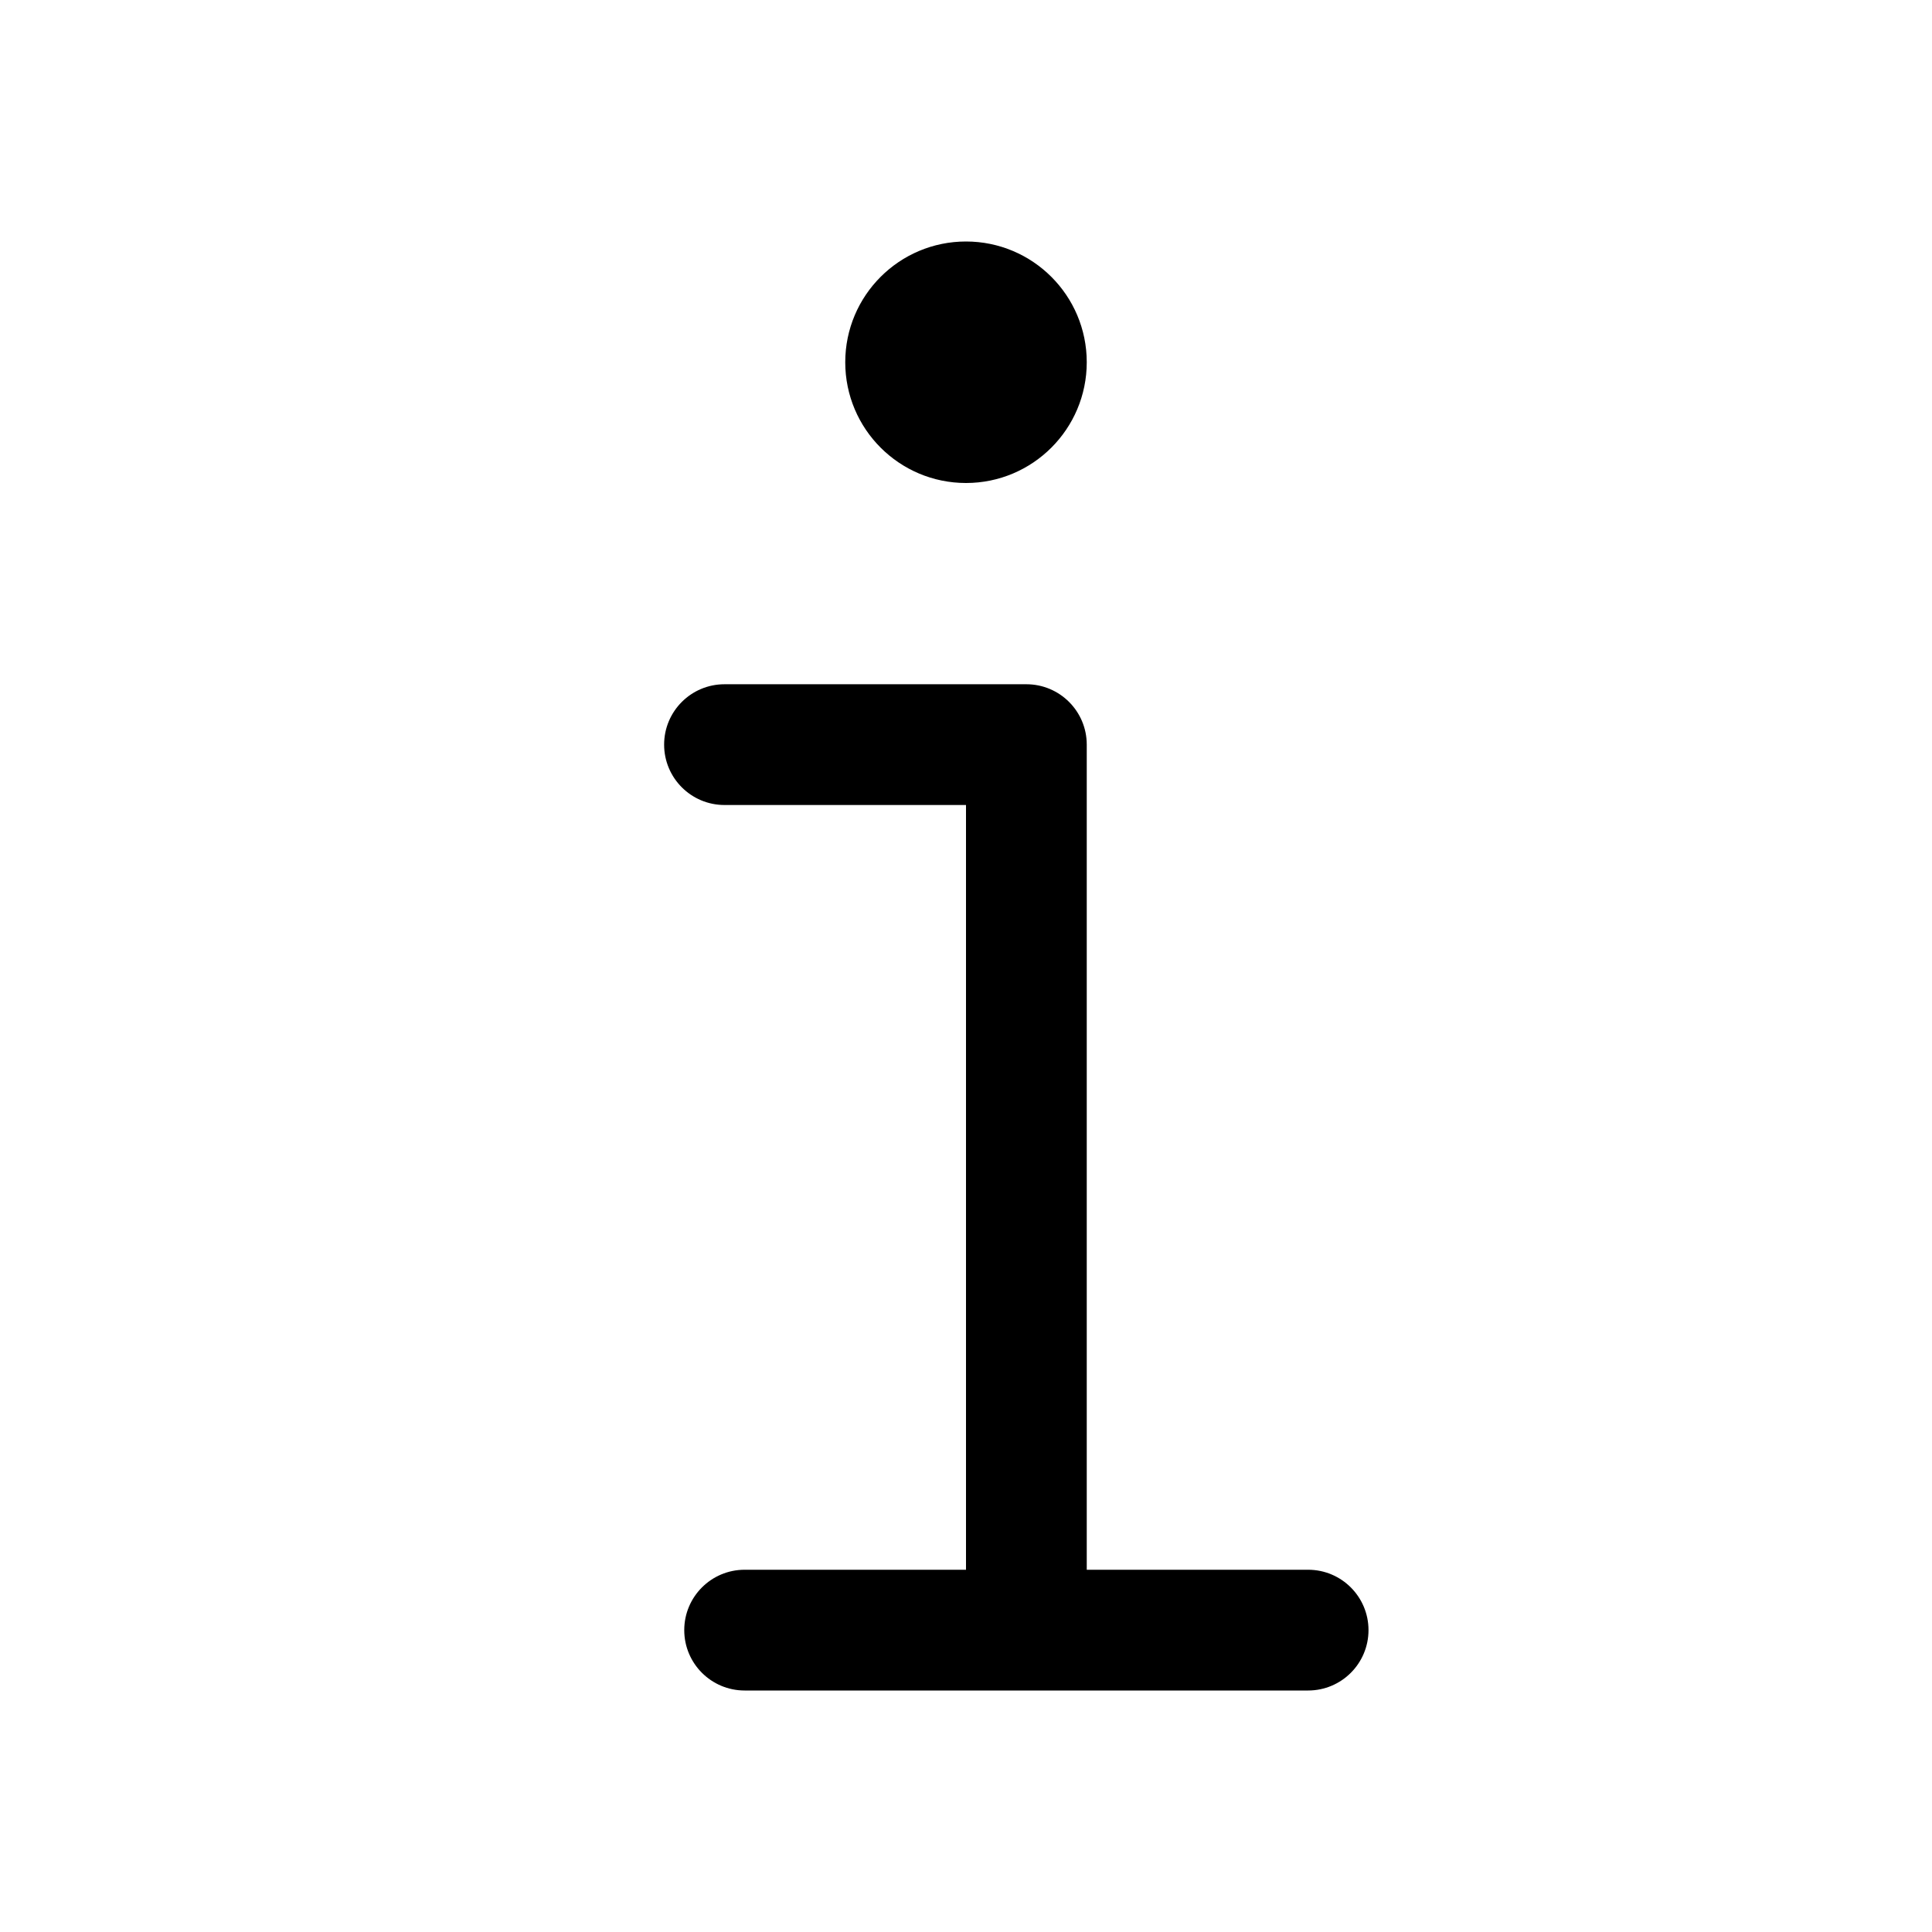
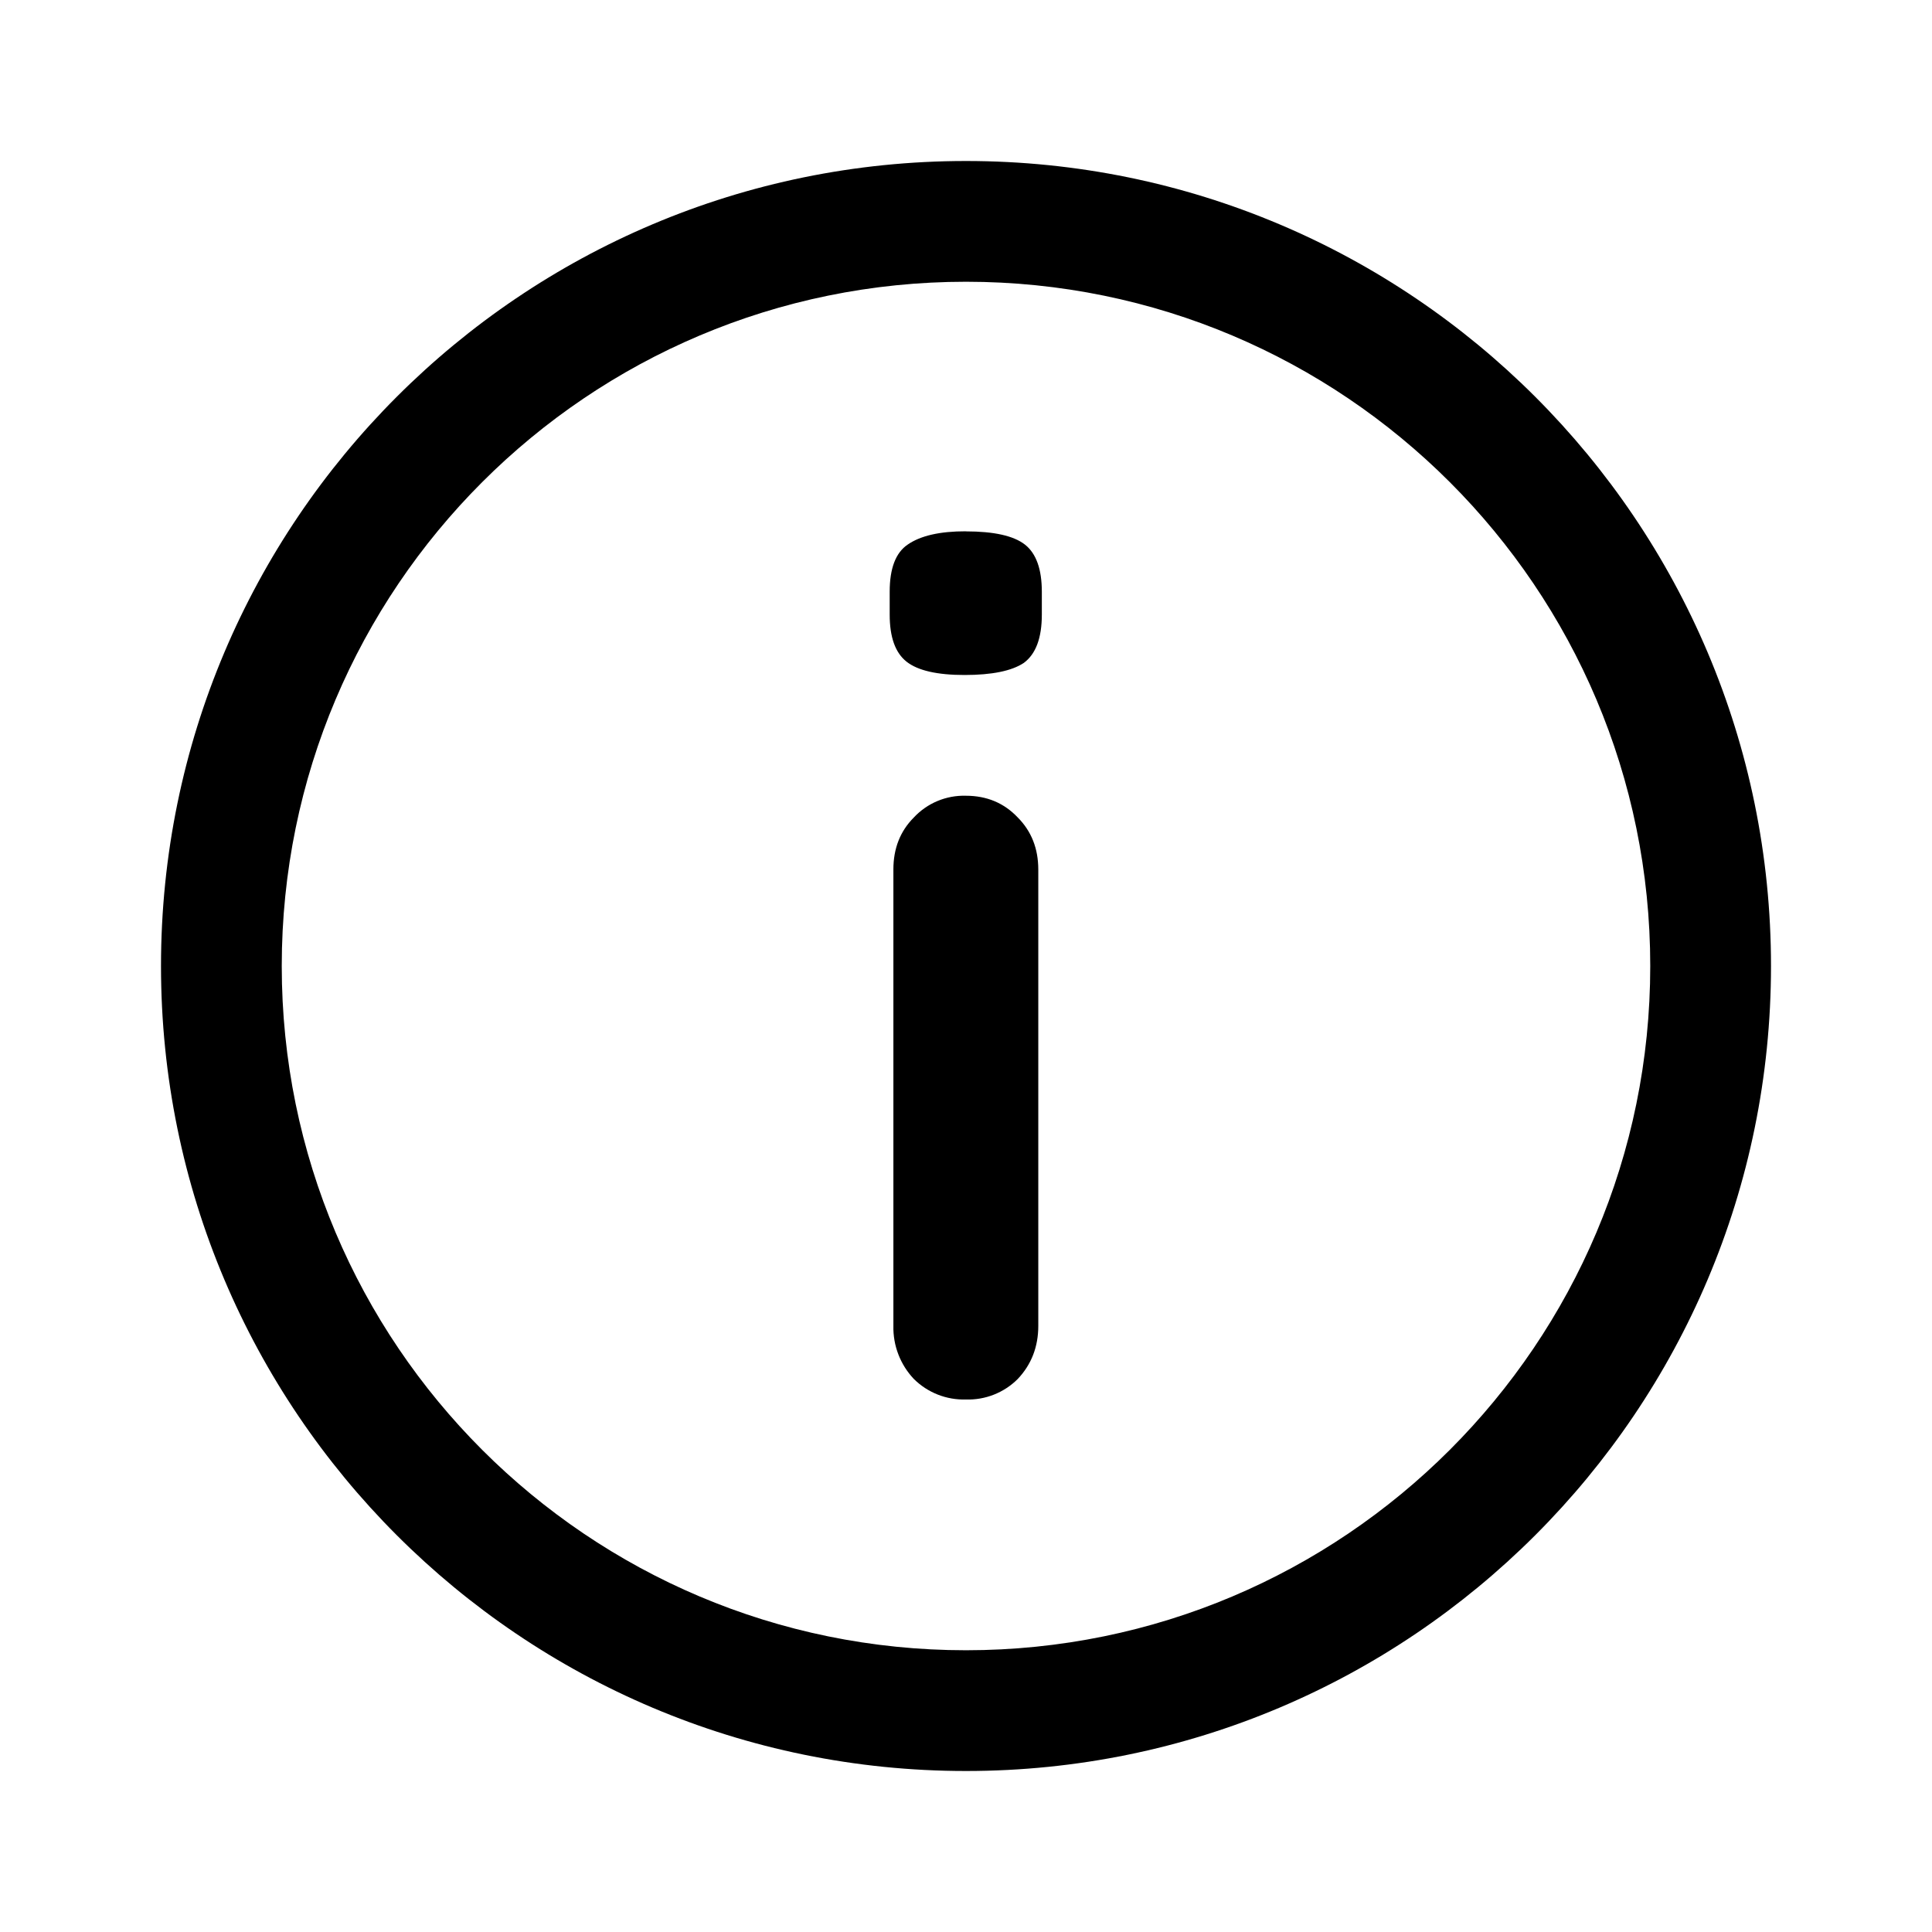
<svg xmlns="http://www.w3.org/2000/svg" width="24" height="24" viewBox="0 0 24 24">
-   <path fill="currentColor" fill-rule="evenodd" d="M13.5 4.5a1.5 1.5 0 11-3 0 1.5 1.5 0 013 0M8.25 9.25A.75.75 0 019 8.5h3.75a.75.75 0 01.75.75V19.5h2.75a.75.75 0 010 1.5h-7a.75.75 0 010-1.5H12V10H9a.75.75 0 01-.75-.75" clip-rule="evenodd" />
+   <path fill="currentColor" d="M12 2c5.523 0 10 4.477 10 10s-4.477 10-10 10S2 17.523 2 12 6.477 2 12 2m0 1.5a8.5 8.5 0 100 17 8.5 8.5 0 000-17m-.002 6.385q.39 0 .645.27.254.255.255.645v5.67q0 .39-.255.66a.87.87 0 01-.645.255.88.88 0 01-.646-.255.93.93 0 01-.254-.66V10.8q0-.39.254-.645a.85.85 0 01.646-.27m0-3.284q.524 0 .734.164.21.165.21.586v.284q0 .435-.224.6-.226.15-.736.15t-.72-.165-.21-.585V7.35q0-.435.225-.586.24-.165.721-.164" />
</svg>
